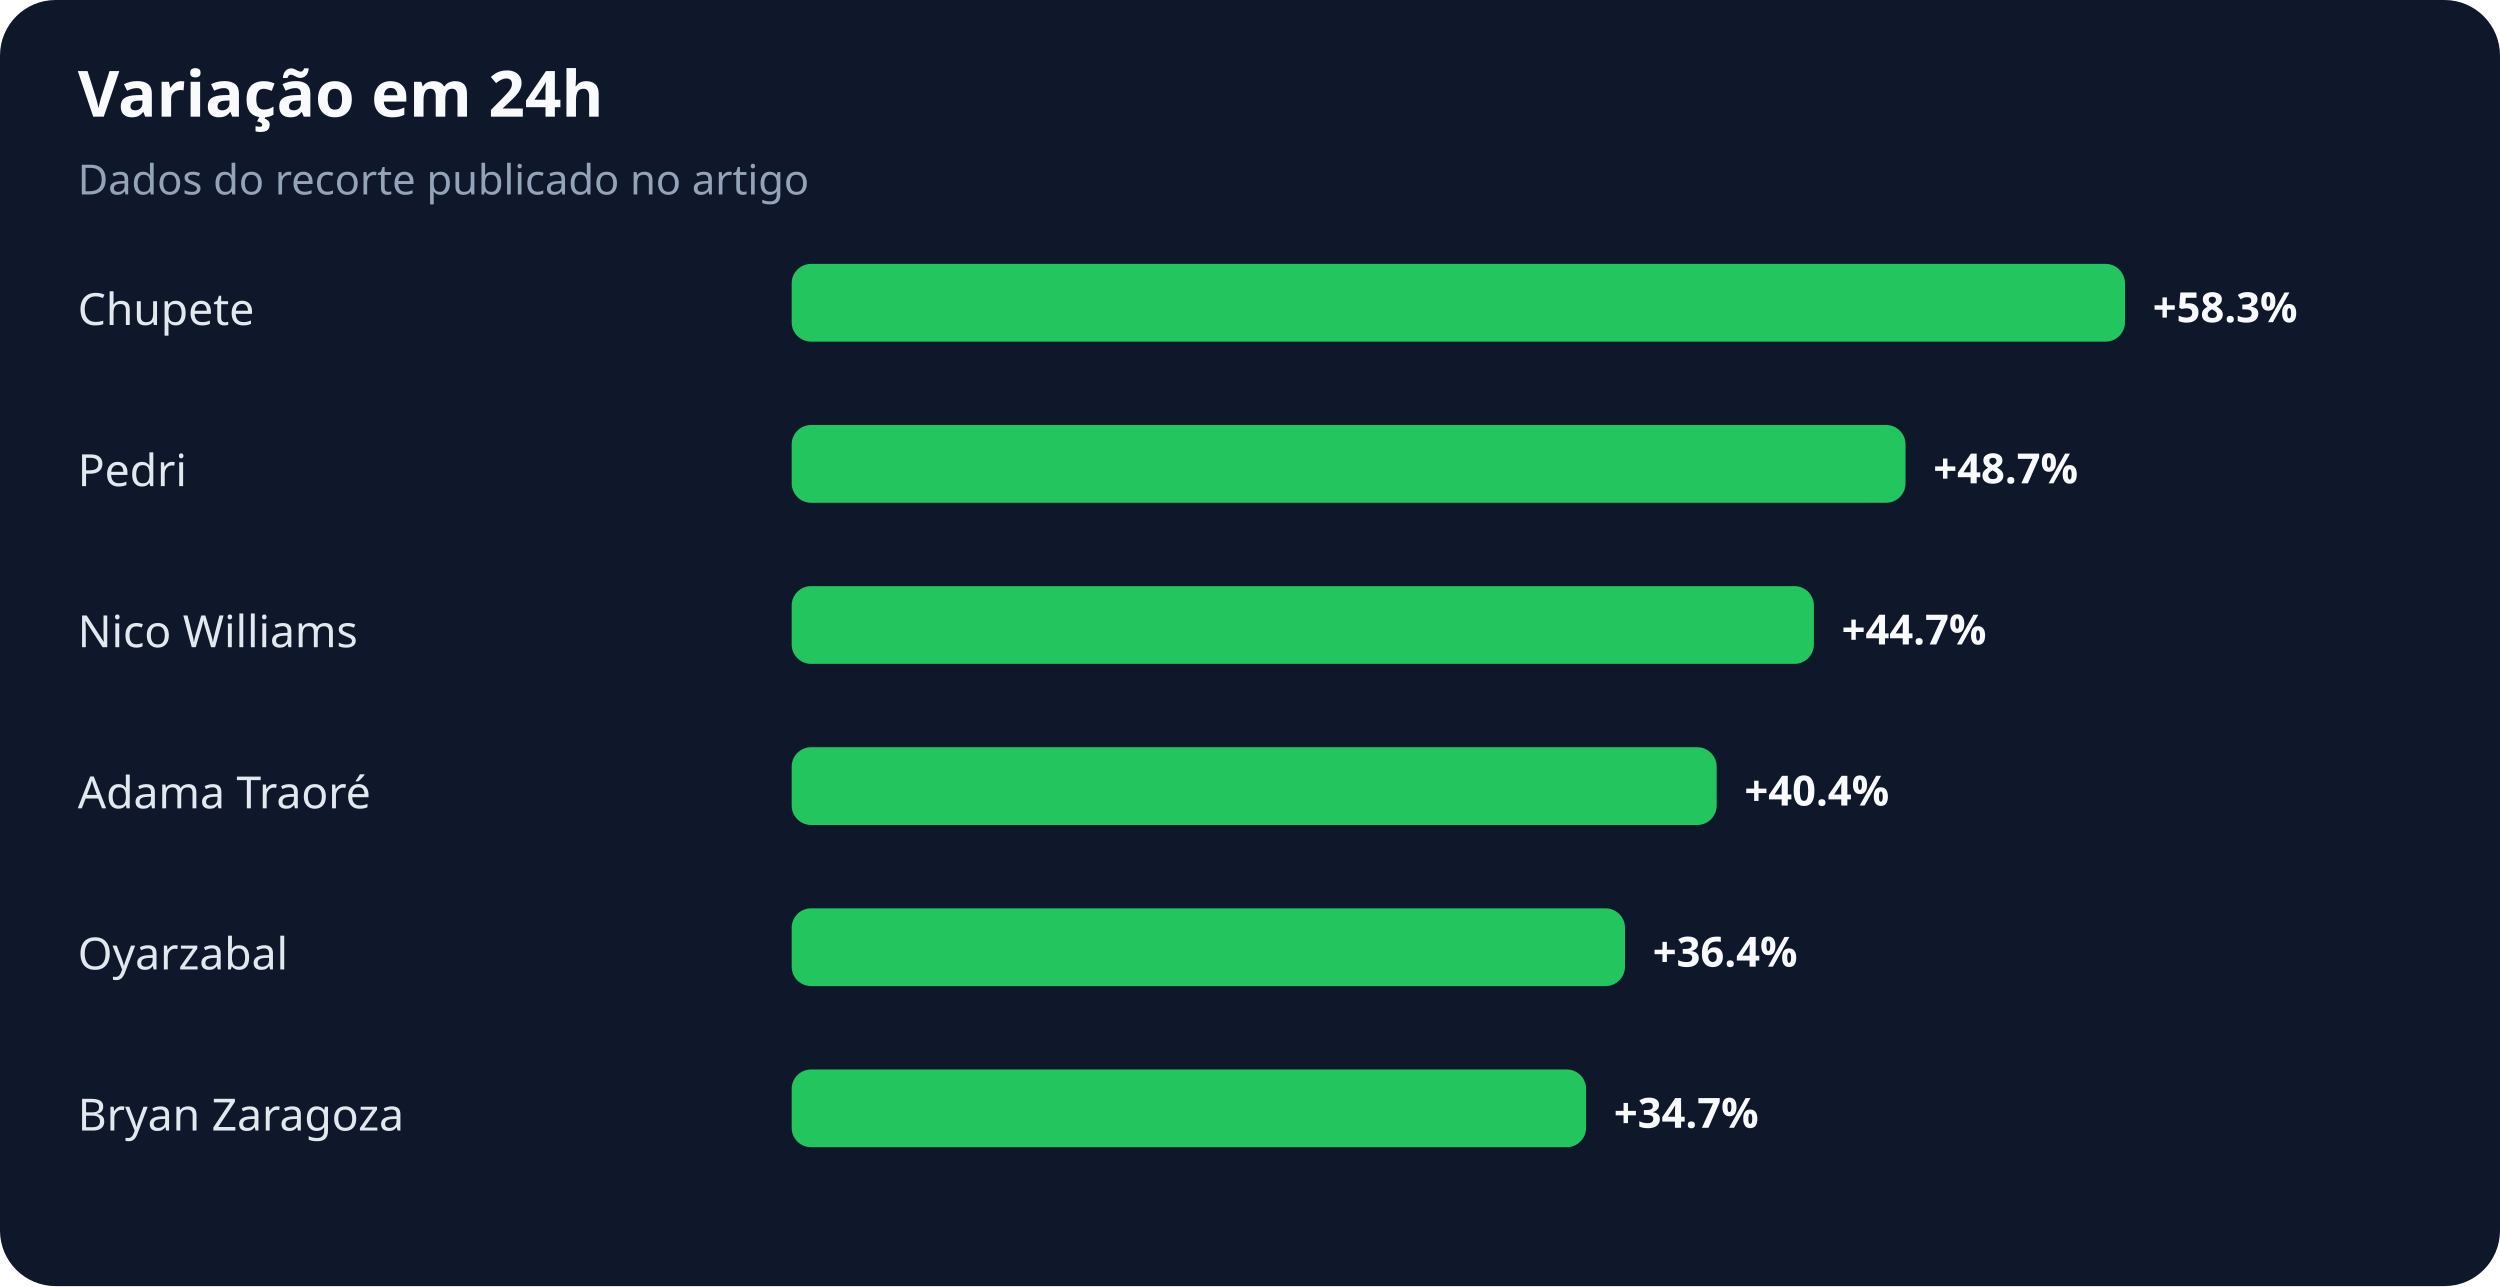
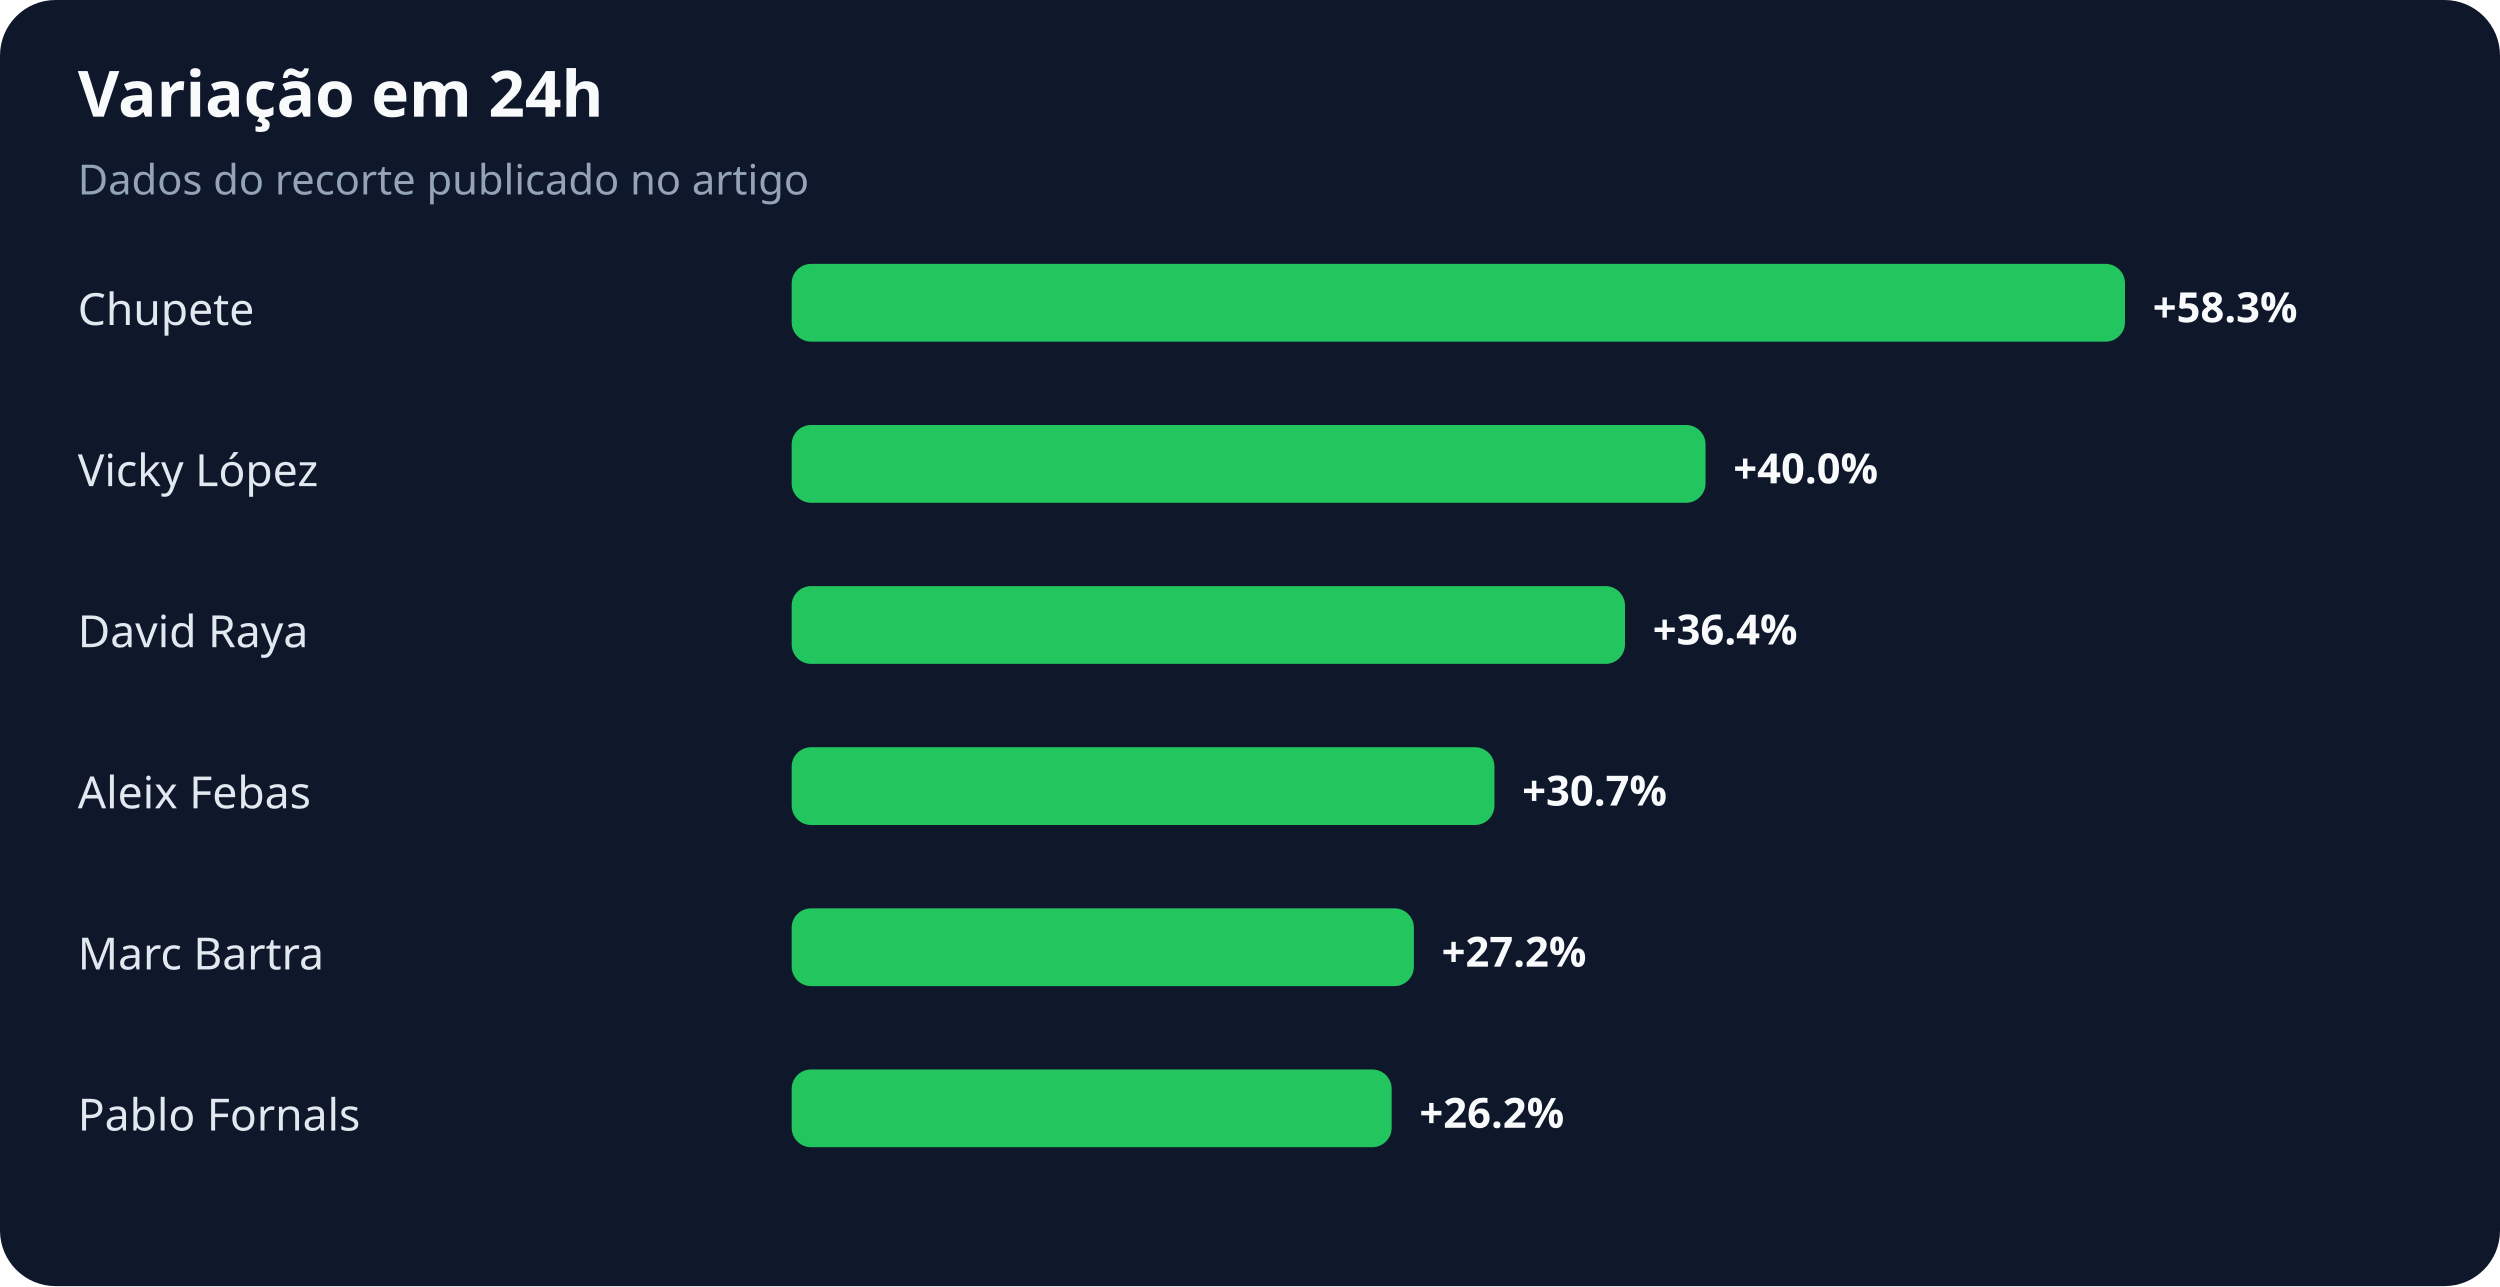
<svg xmlns="http://www.w3.org/2000/svg" width="900" height="463" viewBox="0 0 900 463" role="img" aria-labelledby="title desc">
  <rect width="100%" height="100%" rx="20" fill="#0f172a" />
  <text x="28" y="42" fill="#f8fafc" font-family="system-ui,sans-serif" font-size="23" font-weight="700">Variação em 24h</text>
  <text x="28" y="70" fill="#94a3b8" font-family="system-ui,sans-serif" font-size="15">Dados do recorte publicado no artigo</text>
  <text x="28" y="117" fill="#e2e8f0" font-family="system-ui,sans-serif" font-size="16">Chupete</text>
  <rect x="285" y="95" width="480" height="28" rx="7" fill="#22c55e" />
  <text x="775" y="116" fill="#f8fafc" font-family="system-ui,sans-serif" font-size="15" font-weight="700">+58.3%</text>
-   <text x="28" y="175" fill="#e2e8f0" font-family="system-ui,sans-serif" font-size="16">Pedri</text>
-   <rect x="285" y="153" width="401" height="28" rx="7" fill="#22c55e" />
-   <text x="696" y="174" fill="#f8fafc" font-family="system-ui,sans-serif" font-size="15" font-weight="700">+48.7%</text>
-   <text x="28" y="233" fill="#e2e8f0" font-family="system-ui,sans-serif" font-size="16">Nico Williams</text>
-   <rect x="285" y="211" width="368" height="28" rx="7" fill="#22c55e" />
-   <text x="663" y="232" fill="#f8fafc" font-family="system-ui,sans-serif" font-size="15" font-weight="700">+44.7%</text>
-   <text x="28" y="291" fill="#e2e8f0" font-family="system-ui,sans-serif" font-size="16">Adama Traoré</text>
-   <rect x="285" y="269" width="333" height="28" rx="7" fill="#22c55e" />
-   <text x="628" y="290" fill="#f8fafc" font-family="system-ui,sans-serif" font-size="15" font-weight="700">+40.4%</text>
-   <text x="28" y="349" fill="#e2e8f0" font-family="system-ui,sans-serif" font-size="16">Oyarzabal</text>
-   <rect x="285" y="327" width="300" height="28" rx="7" fill="#22c55e" />
-   <text x="595" y="348" fill="#f8fafc" font-family="system-ui,sans-serif" font-size="15" font-weight="700">+36.4%</text>
-   <text x="28" y="407" fill="#e2e8f0" font-family="system-ui,sans-serif" font-size="16">Bryan Zaragoza</text>
-   <rect x="285" y="385" width="286" height="28" rx="7" fill="#22c55e" />
-   <text x="581" y="406" fill="#f8fafc" font-family="system-ui,sans-serif" font-size="15" font-weight="700">+34.7%</text>
+   <text x="28" y="175" fill="#e2e8f0" font-family="system-ui,sans-serif" font-size="16">Vicky López</text>
+   <rect x="285" y="153" width="329" height="28" rx="7" fill="#22c55e" />
+   <text x="624" y="174" fill="#f8fafc" font-family="system-ui,sans-serif" font-size="15" font-weight="700">+40.0%</text>
+   <text x="28" y="233" fill="#e2e8f0" font-family="system-ui,sans-serif" font-size="16">David Raya</text>
+   <rect x="285" y="211" width="300" height="28" rx="7" fill="#22c55e" />
+   <text x="595" y="232" fill="#f8fafc" font-family="system-ui,sans-serif" font-size="15" font-weight="700">+36.4%</text>
+   <text x="28" y="291" fill="#e2e8f0" font-family="system-ui,sans-serif" font-size="16">Aleix Febas</text>
+   <rect x="285" y="269" width="253" height="28" rx="7" fill="#22c55e" />
+   <text x="548" y="290" fill="#f8fafc" font-family="system-ui,sans-serif" font-size="15" font-weight="700">+30.7%</text>
+   <text x="28" y="349" fill="#e2e8f0" font-family="system-ui,sans-serif" font-size="16">Marc Bartra</text>
+   <rect x="285" y="327" width="224" height="28" rx="7" fill="#22c55e" />
+   <text x="519" y="348" fill="#f8fafc" font-family="system-ui,sans-serif" font-size="15" font-weight="700">+27.2%</text>
+   <text x="28" y="407" fill="#e2e8f0" font-family="system-ui,sans-serif" font-size="16">Pablo Fornals</text>
+   <rect x="285" y="385" width="216" height="28" rx="7" fill="#22c55e" />
+   <text x="511" y="406" fill="#f8fafc" font-family="system-ui,sans-serif" font-size="15" font-weight="700">+26.2%</text>
</svg>
